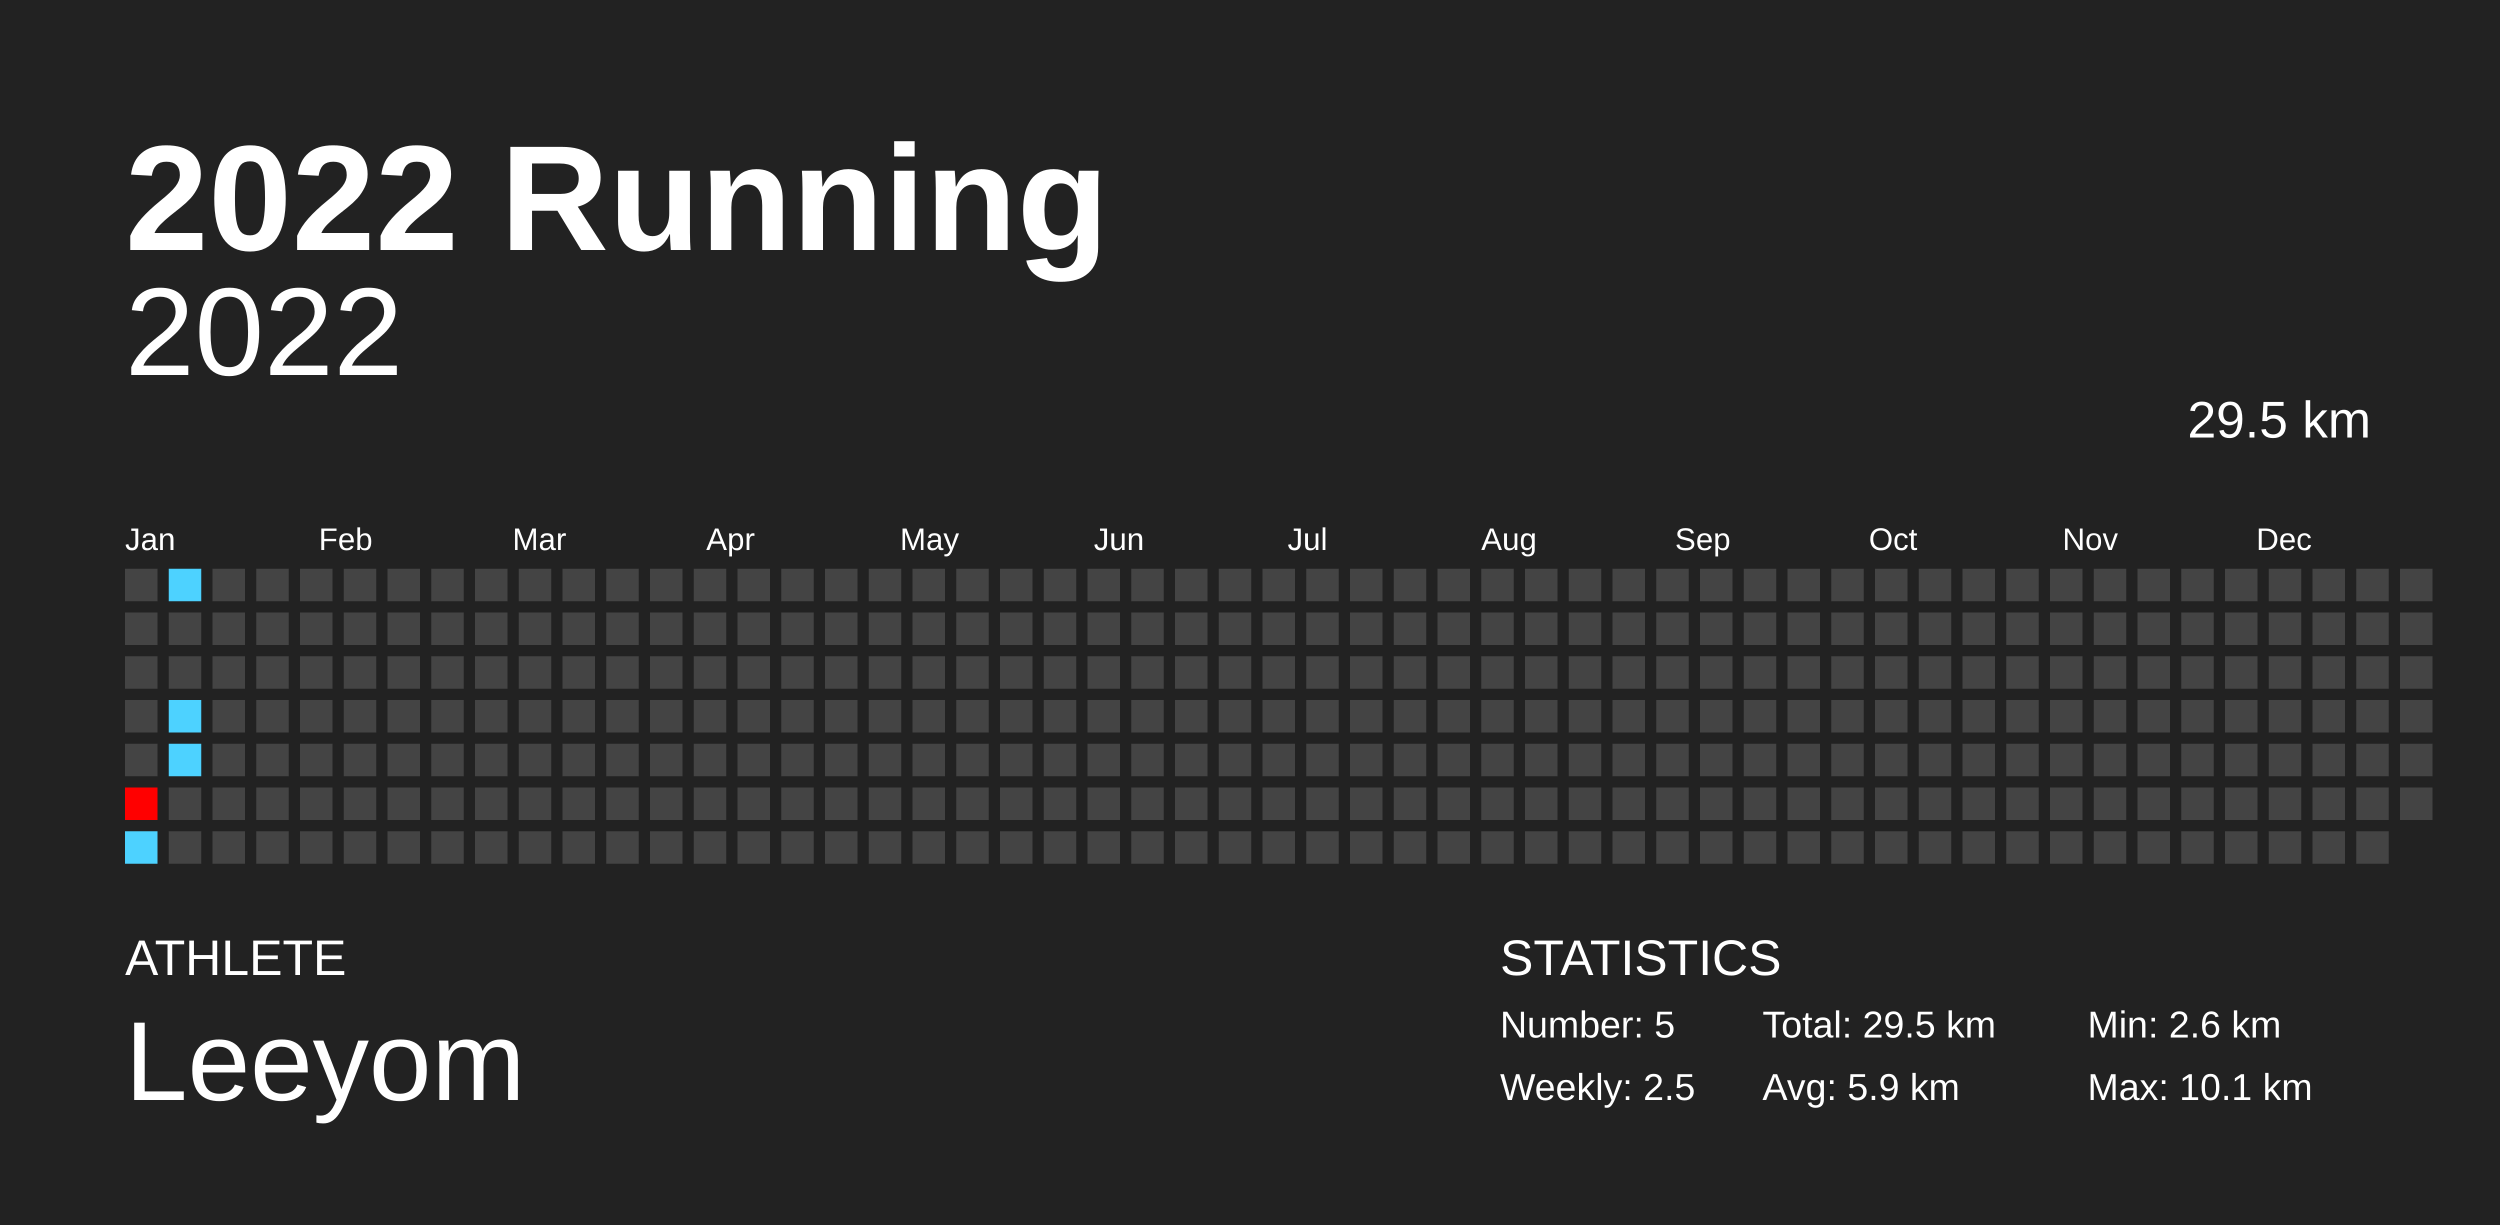
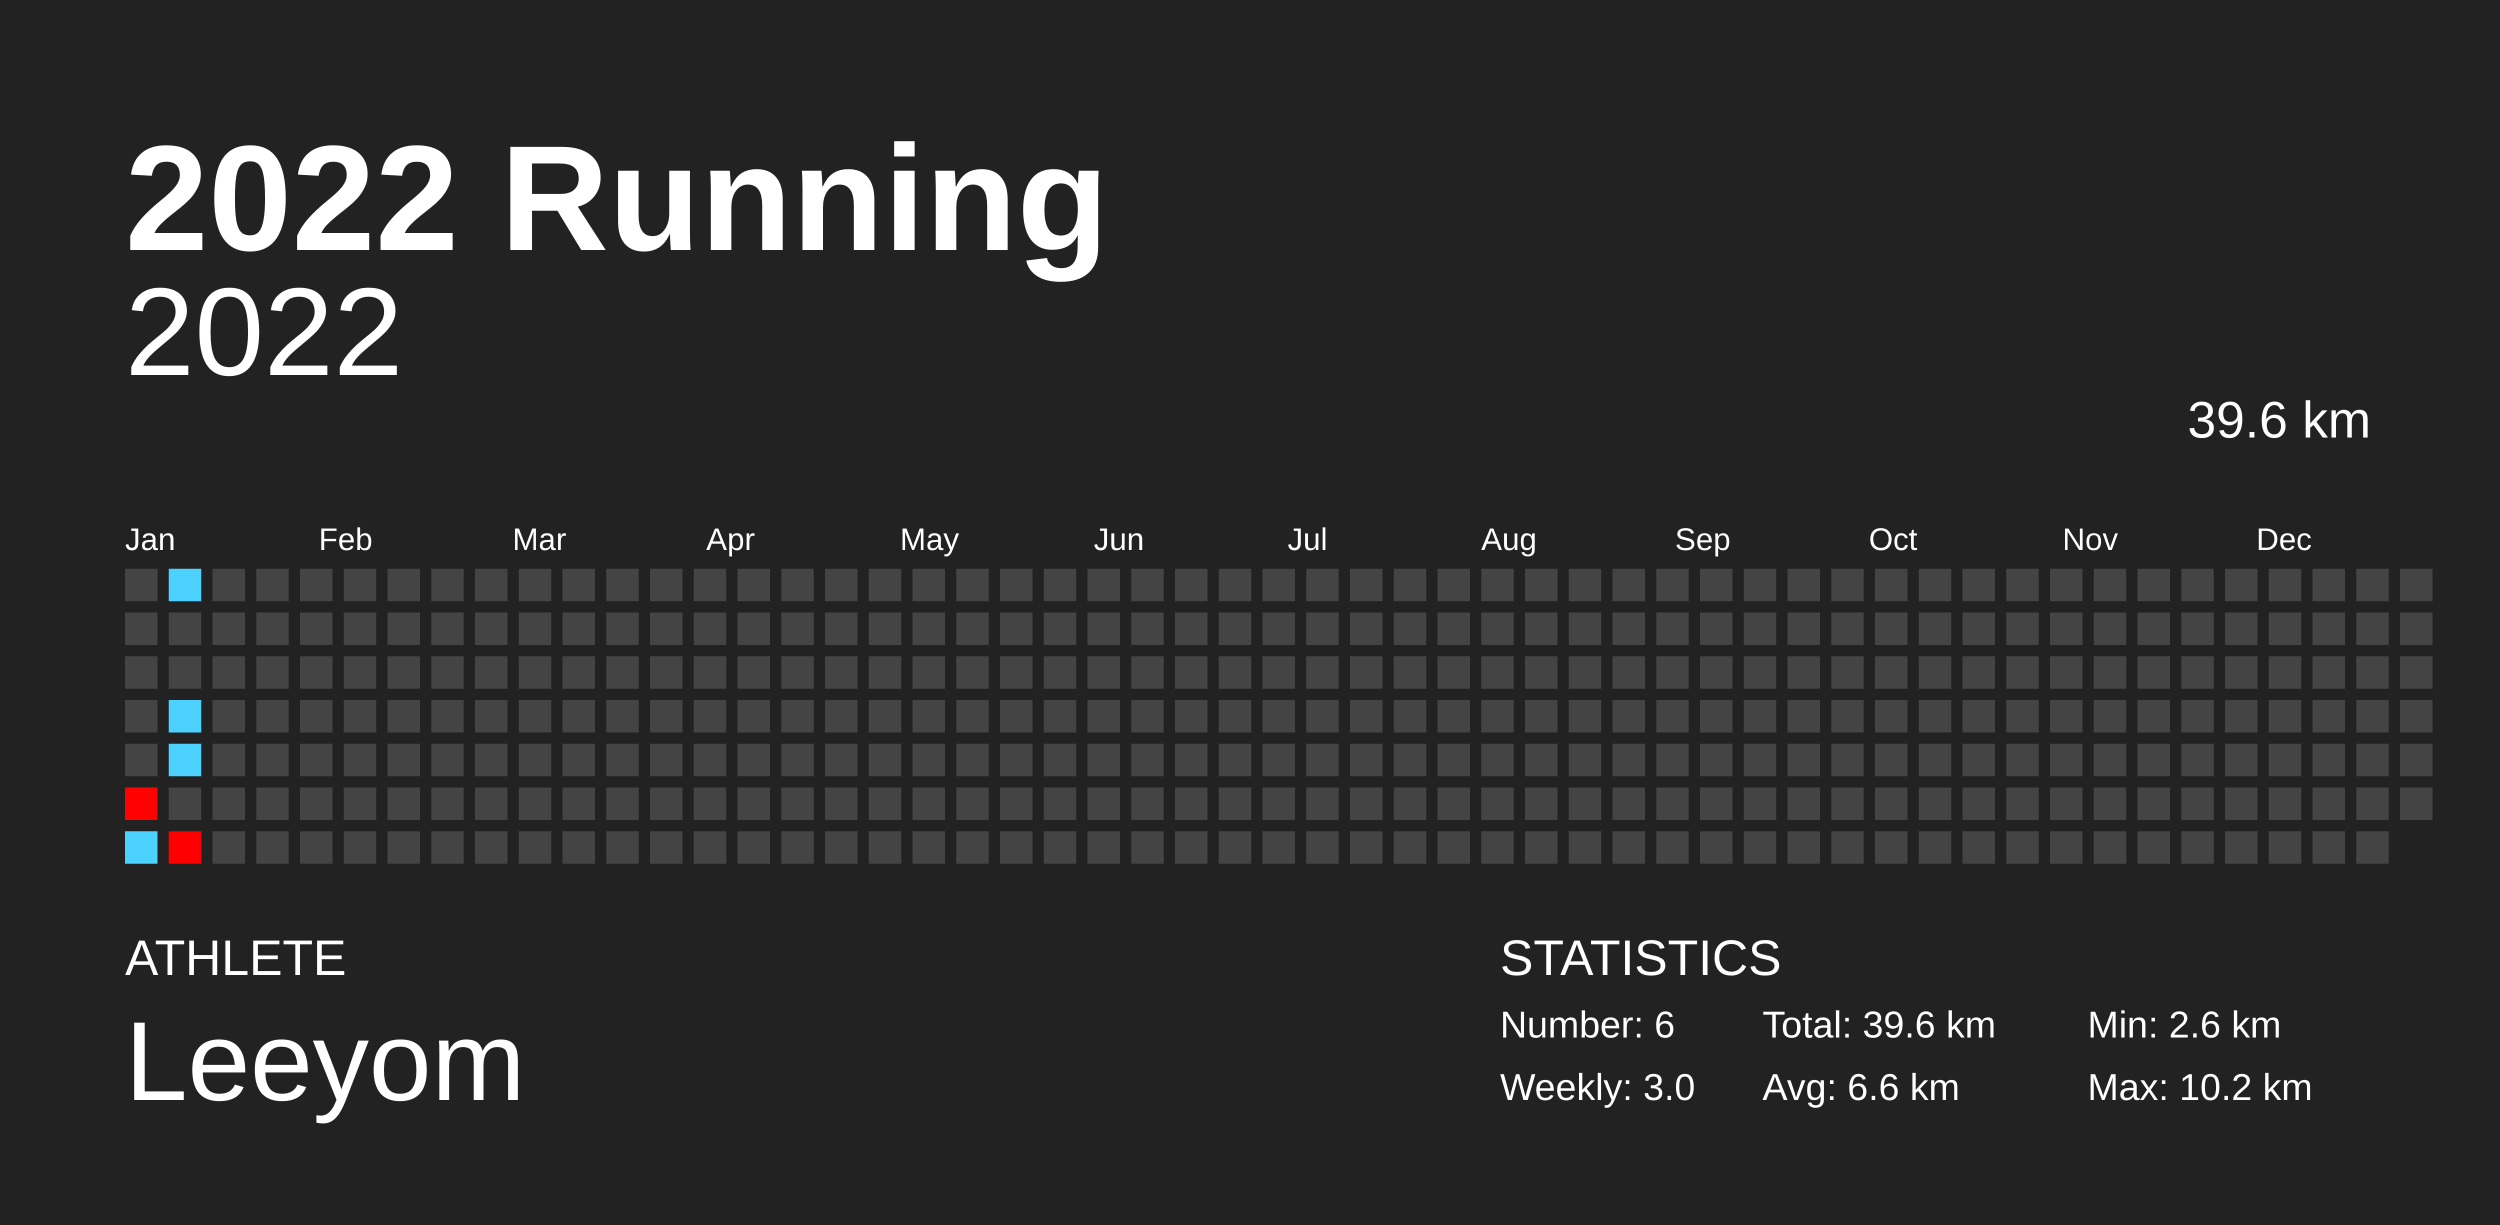
<svg xmlns="http://www.w3.org/2000/svg" baseProfile="full" height="98mm" version="1.1" viewBox="0,0,200,98" width="200mm">
  <defs />
  <rect fill="#222222" height="98" width="200" x="0" y="0" />
  <text fill="#FFFFFF" style="font-size:12px; font-family:Arial; font-weight:bold;" x="10" y="20">2022 Running</text>
  <text fill="#FFFFFF" style="font-size:4px; font-family:Arial" x="10" y="78">ATHLETE</text>
  <text fill="#FFFFFF" style="font-size:9px; font-family:Arial" x="10" y="88">Leeyom</text>
  <text fill="#FFFFFF" style="font-size:4px; font-family:Arial" x="120" y="78">STATISTICS</text>
-   <text fill="#FFFFFF" style="font-size:3px; font-family:Arial" x="120" y="83">Number: 5</text>
-   <text fill="#FFFFFF" style="font-size:3px; font-family:Arial" x="120" y="88">Weekly: 2.5</text>
-   <text fill="#FFFFFF" style="font-size:3px; font-family:Arial" x="141" y="83">Total: 29.5 km</text>
-   <text fill="#FFFFFF" style="font-size:3px; font-family:Arial" x="141" y="88">Avg: 5.9 km</text>
+   <text fill="#FFFFFF" style="font-size:3px; font-family:Arial" x="120" y="83">Number: 6</text>
+   <text fill="#FFFFFF" style="font-size:3px; font-family:Arial" x="120" y="88">Weekly: 3.0</text>
+   <text fill="#FFFFFF" style="font-size:3px; font-family:Arial" x="141" y="83">Total: 39.6 km</text>
+   <text fill="#FFFFFF" style="font-size:3px; font-family:Arial" x="141" y="88">Avg: 6.6 km</text>
  <text fill="#FFFFFF" style="font-size:3px; font-family:Arial" x="167" y="83">Min: 2.6 km</text>
-   <text fill="#FFFFFF" style="font-size:3px; font-family:Arial" x="167" y="88">Max: 10.1 km</text>
+   <text fill="#FFFFFF" style="font-size:3px; font-family:Arial" x="167" y="88">Max: 10.2 km</text>
  <text alignment-baseline="hanging" fill="#FFFFFF" style="font-size:10.0px; font-family:Arial;" x="10" y="30">2022</text>
-   <text alignment-baseline="hanging" fill="#FFFFFF" style="font-size:4.125px; font-family:Arial;" x="175" y="35">29.5 km</text>
+   <text alignment-baseline="hanging" fill="#FFFFFF" style="font-size:4.125px; font-family:Arial;" x="175" y="35">39.6 km</text>
  <text fill="#FFFFFF" style="font-size:2.5px; font-family:Arial" x="10.0" y="44">Jan</text>
  <text fill="#FFFFFF" style="font-size:2.5px; font-family:Arial" x="25.5" y="44">Feb</text>
  <text fill="#FFFFFF" style="font-size:2.5px; font-family:Arial" x="41.0" y="44">Mar</text>
  <text fill="#FFFFFF" style="font-size:2.5px; font-family:Arial" x="56.5" y="44">Apr</text>
  <text fill="#FFFFFF" style="font-size:2.5px; font-family:Arial" x="72.0" y="44">May</text>
  <text fill="#FFFFFF" style="font-size:2.5px; font-family:Arial" x="87.5" y="44">Jun</text>
  <text fill="#FFFFFF" style="font-size:2.5px; font-family:Arial" x="103.0" y="44">Jul</text>
  <text fill="#FFFFFF" style="font-size:2.5px; font-family:Arial" x="118.5" y="44">Aug</text>
  <text fill="#FFFFFF" style="font-size:2.5px; font-family:Arial" x="134.0" y="44">Sep</text>
  <text fill="#FFFFFF" style="font-size:2.5px; font-family:Arial" x="149.5" y="44">Oct</text>
  <text fill="#FFFFFF" style="font-size:2.5px; font-family:Arial" x="165.0" y="44">Nov</text>
  <text fill="#FFFFFF" style="font-size:2.5px; font-family:Arial" x="180.5" y="44">Dec</text>
  <rect fill="#444444" height="2.6" width="2.6" x="10.0" y="45.5" />
  <rect fill="#444444" height="2.6" width="2.6" x="10.0" y="49.0" />
  <rect fill="#444444" height="2.6" width="2.6" x="10.0" y="52.5" />
  <rect fill="#444444" height="2.6" width="2.6" x="10.0" y="56.0" />
  <rect fill="#444444" height="2.6" width="2.6" x="10.0" y="59.5" />
-   <rect fill="#ff0000" height="2.6" width="2.6" x="10.0" y="63.0" />
+   <rect fill="#ff0200" height="2.6" width="2.6" x="10.0" y="63.0" />
  <rect fill="#4dd2ff" height="2.6" width="2.6" x="10.0" y="66.5" />
  <rect fill="#4dd2ff" height="2.6" width="2.6" x="13.5" y="45.5" />
  <rect fill="#444444" height="2.6" width="2.6" x="13.5" y="49.0" />
  <rect fill="#444444" height="2.6" width="2.6" x="13.5" y="52.5" />
  <rect fill="#4dd2ff" height="2.6" width="2.6" x="13.5" y="56.0" />
  <rect fill="#4dd2ff" height="2.6" width="2.6" x="13.5" y="59.5" />
  <rect fill="#444444" height="2.6" width="2.6" x="13.5" y="63.0" />
-   <rect fill="#444444" height="2.6" width="2.6" x="13.5" y="66.5" />
+   <rect fill="#ff0000" height="2.6" width="2.6" x="13.5" y="66.5" />
  <rect fill="#444444" height="2.6" width="2.6" x="17.0" y="45.5" />
  <rect fill="#444444" height="2.6" width="2.6" x="17.0" y="49.0" />
  <rect fill="#444444" height="2.6" width="2.6" x="17.0" y="52.5" />
  <rect fill="#444444" height="2.6" width="2.6" x="17.0" y="56.0" />
  <rect fill="#444444" height="2.6" width="2.6" x="17.0" y="59.5" />
  <rect fill="#444444" height="2.6" width="2.6" x="17.0" y="63.0" />
  <rect fill="#444444" height="2.6" width="2.6" x="17.0" y="66.5" />
  <rect fill="#444444" height="2.6" width="2.6" x="20.5" y="45.5" />
  <rect fill="#444444" height="2.6" width="2.6" x="20.5" y="49.0" />
  <rect fill="#444444" height="2.6" width="2.6" x="20.5" y="52.5" />
  <rect fill="#444444" height="2.6" width="2.6" x="20.5" y="56.0" />
  <rect fill="#444444" height="2.6" width="2.6" x="20.5" y="59.5" />
  <rect fill="#444444" height="2.6" width="2.6" x="20.5" y="63.0" />
  <rect fill="#444444" height="2.6" width="2.6" x="20.5" y="66.5" />
  <rect fill="#444444" height="2.6" width="2.6" x="24.0" y="45.5" />
  <rect fill="#444444" height="2.6" width="2.6" x="24.0" y="49.0" />
  <rect fill="#444444" height="2.6" width="2.6" x="24.0" y="52.5" />
  <rect fill="#444444" height="2.6" width="2.6" x="24.0" y="56.0" />
  <rect fill="#444444" height="2.6" width="2.6" x="24.0" y="59.5" />
  <rect fill="#444444" height="2.6" width="2.6" x="24.0" y="63.0" />
  <rect fill="#444444" height="2.6" width="2.6" x="24.0" y="66.5" />
  <rect fill="#444444" height="2.6" width="2.6" x="27.5" y="45.5" />
  <rect fill="#444444" height="2.6" width="2.6" x="27.5" y="49.0" />
  <rect fill="#444444" height="2.6" width="2.6" x="27.5" y="52.5" />
  <rect fill="#444444" height="2.6" width="2.6" x="27.5" y="56.0" />
  <rect fill="#444444" height="2.6" width="2.6" x="27.5" y="59.5" />
  <rect fill="#444444" height="2.6" width="2.6" x="27.5" y="63.0" />
  <rect fill="#444444" height="2.6" width="2.6" x="27.5" y="66.5" />
  <rect fill="#444444" height="2.6" width="2.6" x="31.0" y="45.5" />
  <rect fill="#444444" height="2.6" width="2.6" x="31.0" y="49.0" />
  <rect fill="#444444" height="2.6" width="2.6" x="31.0" y="52.5" />
  <rect fill="#444444" height="2.6" width="2.6" x="31.0" y="56.0" />
  <rect fill="#444444" height="2.6" width="2.6" x="31.0" y="59.5" />
  <rect fill="#444444" height="2.6" width="2.6" x="31.0" y="63.0" />
  <rect fill="#444444" height="2.6" width="2.6" x="31.0" y="66.5" />
  <rect fill="#444444" height="2.6" width="2.6" x="34.5" y="45.5" />
  <rect fill="#444444" height="2.6" width="2.6" x="34.5" y="49.0" />
  <rect fill="#444444" height="2.6" width="2.6" x="34.5" y="52.5" />
  <rect fill="#444444" height="2.6" width="2.6" x="34.5" y="56.0" />
  <rect fill="#444444" height="2.6" width="2.6" x="34.5" y="59.5" />
  <rect fill="#444444" height="2.6" width="2.6" x="34.5" y="63.0" />
  <rect fill="#444444" height="2.6" width="2.6" x="34.5" y="66.5" />
  <rect fill="#444444" height="2.6" width="2.6" x="38.0" y="45.5" />
  <rect fill="#444444" height="2.6" width="2.6" x="38.0" y="49.0" />
  <rect fill="#444444" height="2.6" width="2.6" x="38.0" y="52.5" />
  <rect fill="#444444" height="2.6" width="2.6" x="38.0" y="56.0" />
  <rect fill="#444444" height="2.6" width="2.6" x="38.0" y="59.5" />
  <rect fill="#444444" height="2.6" width="2.6" x="38.0" y="63.0" />
  <rect fill="#444444" height="2.6" width="2.6" x="38.0" y="66.5" />
  <rect fill="#444444" height="2.6" width="2.6" x="41.5" y="45.5" />
  <rect fill="#444444" height="2.6" width="2.6" x="41.5" y="49.0" />
  <rect fill="#444444" height="2.6" width="2.6" x="41.5" y="52.5" />
  <rect fill="#444444" height="2.6" width="2.6" x="41.5" y="56.0" />
  <rect fill="#444444" height="2.6" width="2.6" x="41.5" y="59.5" />
  <rect fill="#444444" height="2.6" width="2.6" x="41.5" y="63.0" />
  <rect fill="#444444" height="2.6" width="2.6" x="41.5" y="66.5" />
  <rect fill="#444444" height="2.6" width="2.6" x="45.0" y="45.5" />
  <rect fill="#444444" height="2.6" width="2.6" x="45.0" y="49.0" />
  <rect fill="#444444" height="2.6" width="2.6" x="45.0" y="52.5" />
  <rect fill="#444444" height="2.6" width="2.6" x="45.0" y="56.0" />
  <rect fill="#444444" height="2.6" width="2.6" x="45.0" y="59.5" />
  <rect fill="#444444" height="2.6" width="2.6" x="45.0" y="63.0" />
  <rect fill="#444444" height="2.6" width="2.6" x="45.0" y="66.5" />
  <rect fill="#444444" height="2.6" width="2.6" x="48.5" y="45.5" />
  <rect fill="#444444" height="2.6" width="2.6" x="48.5" y="49.0" />
  <rect fill="#444444" height="2.6" width="2.6" x="48.5" y="52.5" />
  <rect fill="#444444" height="2.6" width="2.6" x="48.5" y="56.0" />
  <rect fill="#444444" height="2.6" width="2.6" x="48.5" y="59.5" />
  <rect fill="#444444" height="2.6" width="2.6" x="48.5" y="63.0" />
  <rect fill="#444444" height="2.6" width="2.6" x="48.5" y="66.5" />
  <rect fill="#444444" height="2.6" width="2.6" x="52.0" y="45.5" />
  <rect fill="#444444" height="2.6" width="2.6" x="52.0" y="49.0" />
  <rect fill="#444444" height="2.6" width="2.6" x="52.0" y="52.5" />
  <rect fill="#444444" height="2.6" width="2.6" x="52.0" y="56.0" />
  <rect fill="#444444" height="2.6" width="2.6" x="52.0" y="59.5" />
  <rect fill="#444444" height="2.6" width="2.6" x="52.0" y="63.0" />
  <rect fill="#444444" height="2.6" width="2.6" x="52.0" y="66.5" />
  <rect fill="#444444" height="2.6" width="2.6" x="55.5" y="45.5" />
  <rect fill="#444444" height="2.6" width="2.6" x="55.5" y="49.0" />
  <rect fill="#444444" height="2.6" width="2.6" x="55.5" y="52.5" />
  <rect fill="#444444" height="2.6" width="2.6" x="55.5" y="56.0" />
  <rect fill="#444444" height="2.6" width="2.6" x="55.5" y="59.5" />
  <rect fill="#444444" height="2.6" width="2.6" x="55.5" y="63.0" />
  <rect fill="#444444" height="2.6" width="2.6" x="55.5" y="66.5" />
  <rect fill="#444444" height="2.6" width="2.6" x="59.0" y="45.5" />
  <rect fill="#444444" height="2.6" width="2.6" x="59.0" y="49.0" />
  <rect fill="#444444" height="2.6" width="2.6" x="59.0" y="52.5" />
  <rect fill="#444444" height="2.6" width="2.6" x="59.0" y="56.0" />
  <rect fill="#444444" height="2.6" width="2.6" x="59.0" y="59.5" />
  <rect fill="#444444" height="2.6" width="2.6" x="59.0" y="63.0" />
  <rect fill="#444444" height="2.6" width="2.6" x="59.0" y="66.5" />
  <rect fill="#444444" height="2.6" width="2.6" x="62.5" y="45.5" />
  <rect fill="#444444" height="2.6" width="2.6" x="62.5" y="49.0" />
  <rect fill="#444444" height="2.6" width="2.6" x="62.5" y="52.5" />
  <rect fill="#444444" height="2.6" width="2.6" x="62.5" y="56.0" />
  <rect fill="#444444" height="2.6" width="2.6" x="62.5" y="59.5" />
  <rect fill="#444444" height="2.6" width="2.6" x="62.5" y="63.0" />
  <rect fill="#444444" height="2.6" width="2.6" x="62.5" y="66.5" />
  <rect fill="#444444" height="2.6" width="2.6" x="66.0" y="45.5" />
  <rect fill="#444444" height="2.6" width="2.6" x="66.0" y="49.0" />
  <rect fill="#444444" height="2.6" width="2.6" x="66.0" y="52.5" />
  <rect fill="#444444" height="2.6" width="2.6" x="66.0" y="56.0" />
  <rect fill="#444444" height="2.6" width="2.6" x="66.0" y="59.5" />
  <rect fill="#444444" height="2.6" width="2.6" x="66.0" y="63.0" />
  <rect fill="#444444" height="2.6" width="2.6" x="66.0" y="66.5" />
  <rect fill="#444444" height="2.6" width="2.6" x="69.5" y="45.5" />
  <rect fill="#444444" height="2.6" width="2.6" x="69.5" y="49.0" />
  <rect fill="#444444" height="2.6" width="2.6" x="69.5" y="52.5" />
  <rect fill="#444444" height="2.6" width="2.6" x="69.5" y="56.0" />
  <rect fill="#444444" height="2.6" width="2.6" x="69.5" y="59.5" />
  <rect fill="#444444" height="2.6" width="2.6" x="69.5" y="63.0" />
  <rect fill="#444444" height="2.6" width="2.6" x="69.5" y="66.5" />
  <rect fill="#444444" height="2.6" width="2.6" x="73.0" y="45.5" />
  <rect fill="#444444" height="2.6" width="2.6" x="73.0" y="49.0" />
  <rect fill="#444444" height="2.6" width="2.6" x="73.0" y="52.5" />
  <rect fill="#444444" height="2.6" width="2.6" x="73.0" y="56.0" />
  <rect fill="#444444" height="2.6" width="2.6" x="73.0" y="59.5" />
  <rect fill="#444444" height="2.6" width="2.6" x="73.0" y="63.0" />
  <rect fill="#444444" height="2.6" width="2.6" x="73.0" y="66.5" />
  <rect fill="#444444" height="2.6" width="2.6" x="76.5" y="45.5" />
  <rect fill="#444444" height="2.6" width="2.6" x="76.5" y="49.0" />
  <rect fill="#444444" height="2.6" width="2.6" x="76.5" y="52.5" />
  <rect fill="#444444" height="2.6" width="2.6" x="76.5" y="56.0" />
  <rect fill="#444444" height="2.6" width="2.6" x="76.5" y="59.5" />
  <rect fill="#444444" height="2.6" width="2.6" x="76.5" y="63.0" />
  <rect fill="#444444" height="2.6" width="2.6" x="76.5" y="66.5" />
  <rect fill="#444444" height="2.6" width="2.6" x="80.0" y="45.5" />
  <rect fill="#444444" height="2.6" width="2.6" x="80.0" y="49.0" />
  <rect fill="#444444" height="2.6" width="2.6" x="80.0" y="52.5" />
  <rect fill="#444444" height="2.6" width="2.6" x="80.0" y="56.0" />
  <rect fill="#444444" height="2.6" width="2.6" x="80.0" y="59.5" />
  <rect fill="#444444" height="2.6" width="2.6" x="80.0" y="63.0" />
  <rect fill="#444444" height="2.6" width="2.6" x="80.0" y="66.5" />
  <rect fill="#444444" height="2.6" width="2.6" x="83.5" y="45.5" />
  <rect fill="#444444" height="2.6" width="2.6" x="83.5" y="49.0" />
  <rect fill="#444444" height="2.6" width="2.6" x="83.5" y="52.5" />
  <rect fill="#444444" height="2.6" width="2.6" x="83.5" y="56.0" />
  <rect fill="#444444" height="2.6" width="2.6" x="83.5" y="59.5" />
  <rect fill="#444444" height="2.6" width="2.6" x="83.5" y="63.0" />
  <rect fill="#444444" height="2.6" width="2.6" x="83.5" y="66.5" />
  <rect fill="#444444" height="2.6" width="2.6" x="87.0" y="45.5" />
  <rect fill="#444444" height="2.6" width="2.6" x="87.0" y="49.0" />
  <rect fill="#444444" height="2.6" width="2.6" x="87.0" y="52.5" />
  <rect fill="#444444" height="2.6" width="2.6" x="87.0" y="56.0" />
  <rect fill="#444444" height="2.6" width="2.6" x="87.0" y="59.5" />
  <rect fill="#444444" height="2.6" width="2.6" x="87.0" y="63.0" />
  <rect fill="#444444" height="2.6" width="2.6" x="87.0" y="66.5" />
  <rect fill="#444444" height="2.6" width="2.6" x="90.5" y="45.5" />
  <rect fill="#444444" height="2.6" width="2.6" x="90.5" y="49.0" />
  <rect fill="#444444" height="2.6" width="2.6" x="90.5" y="52.5" />
  <rect fill="#444444" height="2.6" width="2.6" x="90.5" y="56.0" />
  <rect fill="#444444" height="2.6" width="2.6" x="90.5" y="59.5" />
  <rect fill="#444444" height="2.6" width="2.6" x="90.5" y="63.0" />
  <rect fill="#444444" height="2.6" width="2.6" x="90.5" y="66.5" />
  <rect fill="#444444" height="2.6" width="2.6" x="94.0" y="45.5" />
  <rect fill="#444444" height="2.6" width="2.6" x="94.0" y="49.0" />
  <rect fill="#444444" height="2.6" width="2.6" x="94.0" y="52.5" />
  <rect fill="#444444" height="2.6" width="2.6" x="94.0" y="56.0" />
  <rect fill="#444444" height="2.6" width="2.6" x="94.0" y="59.5" />
  <rect fill="#444444" height="2.6" width="2.6" x="94.0" y="63.0" />
  <rect fill="#444444" height="2.6" width="2.6" x="94.0" y="66.5" />
  <rect fill="#444444" height="2.6" width="2.6" x="97.5" y="45.5" />
  <rect fill="#444444" height="2.6" width="2.6" x="97.5" y="49.0" />
  <rect fill="#444444" height="2.6" width="2.6" x="97.5" y="52.5" />
  <rect fill="#444444" height="2.6" width="2.6" x="97.5" y="56.0" />
  <rect fill="#444444" height="2.6" width="2.6" x="97.5" y="59.5" />
  <rect fill="#444444" height="2.6" width="2.6" x="97.5" y="63.0" />
  <rect fill="#444444" height="2.6" width="2.6" x="97.5" y="66.5" />
  <rect fill="#444444" height="2.6" width="2.6" x="101.0" y="45.5" />
  <rect fill="#444444" height="2.6" width="2.6" x="101.0" y="49.0" />
  <rect fill="#444444" height="2.6" width="2.6" x="101.0" y="52.5" />
  <rect fill="#444444" height="2.6" width="2.6" x="101.0" y="56.0" />
  <rect fill="#444444" height="2.6" width="2.6" x="101.0" y="59.5" />
  <rect fill="#444444" height="2.6" width="2.6" x="101.0" y="63.0" />
  <rect fill="#444444" height="2.6" width="2.6" x="101.0" y="66.5" />
  <rect fill="#444444" height="2.6" width="2.6" x="104.5" y="45.5" />
  <rect fill="#444444" height="2.6" width="2.6" x="104.5" y="49.0" />
  <rect fill="#444444" height="2.6" width="2.6" x="104.5" y="52.5" />
  <rect fill="#444444" height="2.6" width="2.6" x="104.5" y="56.0" />
  <rect fill="#444444" height="2.6" width="2.6" x="104.5" y="59.5" />
  <rect fill="#444444" height="2.6" width="2.6" x="104.5" y="63.0" />
  <rect fill="#444444" height="2.6" width="2.6" x="104.5" y="66.5" />
  <rect fill="#444444" height="2.6" width="2.6" x="108.0" y="45.5" />
  <rect fill="#444444" height="2.6" width="2.6" x="108.0" y="49.0" />
  <rect fill="#444444" height="2.6" width="2.6" x="108.0" y="52.5" />
  <rect fill="#444444" height="2.6" width="2.6" x="108.0" y="56.0" />
  <rect fill="#444444" height="2.6" width="2.6" x="108.0" y="59.5" />
  <rect fill="#444444" height="2.6" width="2.6" x="108.0" y="63.0" />
  <rect fill="#444444" height="2.6" width="2.6" x="108.0" y="66.5" />
  <rect fill="#444444" height="2.6" width="2.6" x="111.5" y="45.5" />
  <rect fill="#444444" height="2.6" width="2.6" x="111.5" y="49.0" />
  <rect fill="#444444" height="2.6" width="2.6" x="111.5" y="52.5" />
  <rect fill="#444444" height="2.6" width="2.6" x="111.5" y="56.0" />
  <rect fill="#444444" height="2.6" width="2.6" x="111.5" y="59.5" />
  <rect fill="#444444" height="2.6" width="2.6" x="111.5" y="63.0" />
  <rect fill="#444444" height="2.6" width="2.6" x="111.5" y="66.5" />
  <rect fill="#444444" height="2.6" width="2.6" x="115.0" y="45.5" />
  <rect fill="#444444" height="2.6" width="2.6" x="115.0" y="49.0" />
  <rect fill="#444444" height="2.6" width="2.6" x="115.0" y="52.5" />
  <rect fill="#444444" height="2.6" width="2.6" x="115.0" y="56.0" />
  <rect fill="#444444" height="2.6" width="2.6" x="115.0" y="59.5" />
  <rect fill="#444444" height="2.6" width="2.6" x="115.0" y="63.0" />
  <rect fill="#444444" height="2.6" width="2.6" x="115.0" y="66.5" />
  <rect fill="#444444" height="2.6" width="2.6" x="118.5" y="45.5" />
  <rect fill="#444444" height="2.6" width="2.6" x="118.5" y="49.0" />
  <rect fill="#444444" height="2.6" width="2.6" x="118.5" y="52.5" />
  <rect fill="#444444" height="2.6" width="2.6" x="118.5" y="56.0" />
  <rect fill="#444444" height="2.6" width="2.6" x="118.5" y="59.5" />
  <rect fill="#444444" height="2.6" width="2.6" x="118.5" y="63.0" />
  <rect fill="#444444" height="2.6" width="2.6" x="118.5" y="66.5" />
  <rect fill="#444444" height="2.6" width="2.6" x="122.0" y="45.5" />
  <rect fill="#444444" height="2.6" width="2.6" x="122.0" y="49.0" />
  <rect fill="#444444" height="2.6" width="2.6" x="122.0" y="52.5" />
  <rect fill="#444444" height="2.6" width="2.6" x="122.0" y="56.0" />
  <rect fill="#444444" height="2.6" width="2.6" x="122.0" y="59.5" />
  <rect fill="#444444" height="2.6" width="2.6" x="122.0" y="63.0" />
  <rect fill="#444444" height="2.6" width="2.6" x="122.0" y="66.5" />
  <rect fill="#444444" height="2.6" width="2.6" x="125.5" y="45.5" />
  <rect fill="#444444" height="2.6" width="2.6" x="125.5" y="49.0" />
  <rect fill="#444444" height="2.6" width="2.6" x="125.5" y="52.5" />
  <rect fill="#444444" height="2.6" width="2.6" x="125.5" y="56.0" />
  <rect fill="#444444" height="2.6" width="2.6" x="125.5" y="59.5" />
  <rect fill="#444444" height="2.6" width="2.6" x="125.5" y="63.0" />
  <rect fill="#444444" height="2.6" width="2.6" x="125.5" y="66.5" />
  <rect fill="#444444" height="2.6" width="2.6" x="129.0" y="45.5" />
  <rect fill="#444444" height="2.6" width="2.6" x="129.0" y="49.0" />
  <rect fill="#444444" height="2.6" width="2.6" x="129.0" y="52.5" />
  <rect fill="#444444" height="2.6" width="2.6" x="129.0" y="56.0" />
  <rect fill="#444444" height="2.6" width="2.6" x="129.0" y="59.5" />
  <rect fill="#444444" height="2.6" width="2.6" x="129.0" y="63.0" />
  <rect fill="#444444" height="2.6" width="2.6" x="129.0" y="66.5" />
  <rect fill="#444444" height="2.6" width="2.6" x="132.5" y="45.5" />
  <rect fill="#444444" height="2.6" width="2.6" x="132.5" y="49.0" />
  <rect fill="#444444" height="2.6" width="2.6" x="132.5" y="52.5" />
  <rect fill="#444444" height="2.6" width="2.6" x="132.5" y="56.0" />
  <rect fill="#444444" height="2.6" width="2.6" x="132.5" y="59.5" />
  <rect fill="#444444" height="2.6" width="2.6" x="132.5" y="63.0" />
  <rect fill="#444444" height="2.6" width="2.6" x="132.5" y="66.5" />
  <rect fill="#444444" height="2.6" width="2.6" x="136.0" y="45.5" />
  <rect fill="#444444" height="2.6" width="2.6" x="136.0" y="49.0" />
  <rect fill="#444444" height="2.6" width="2.6" x="136.0" y="52.5" />
  <rect fill="#444444" height="2.6" width="2.6" x="136.0" y="56.0" />
  <rect fill="#444444" height="2.6" width="2.6" x="136.0" y="59.5" />
  <rect fill="#444444" height="2.6" width="2.6" x="136.0" y="63.0" />
  <rect fill="#444444" height="2.6" width="2.6" x="136.0" y="66.5" />
  <rect fill="#444444" height="2.6" width="2.6" x="139.5" y="45.5" />
  <rect fill="#444444" height="2.6" width="2.6" x="139.5" y="49.0" />
  <rect fill="#444444" height="2.6" width="2.6" x="139.5" y="52.5" />
  <rect fill="#444444" height="2.6" width="2.6" x="139.5" y="56.0" />
  <rect fill="#444444" height="2.6" width="2.6" x="139.5" y="59.5" />
  <rect fill="#444444" height="2.6" width="2.6" x="139.5" y="63.0" />
  <rect fill="#444444" height="2.6" width="2.6" x="139.5" y="66.5" />
  <rect fill="#444444" height="2.6" width="2.6" x="143.0" y="45.5" />
  <rect fill="#444444" height="2.6" width="2.6" x="143.0" y="49.0" />
  <rect fill="#444444" height="2.6" width="2.6" x="143.0" y="52.5" />
  <rect fill="#444444" height="2.6" width="2.6" x="143.0" y="56.0" />
  <rect fill="#444444" height="2.6" width="2.6" x="143.0" y="59.5" />
  <rect fill="#444444" height="2.6" width="2.6" x="143.0" y="63.0" />
  <rect fill="#444444" height="2.6" width="2.6" x="143.0" y="66.5" />
  <rect fill="#444444" height="2.6" width="2.6" x="146.5" y="45.5" />
  <rect fill="#444444" height="2.6" width="2.6" x="146.5" y="49.0" />
  <rect fill="#444444" height="2.6" width="2.6" x="146.5" y="52.5" />
  <rect fill="#444444" height="2.6" width="2.6" x="146.5" y="56.0" />
  <rect fill="#444444" height="2.6" width="2.6" x="146.5" y="59.5" />
  <rect fill="#444444" height="2.6" width="2.6" x="146.5" y="63.0" />
  <rect fill="#444444" height="2.6" width="2.6" x="146.5" y="66.5" />
  <rect fill="#444444" height="2.6" width="2.6" x="150.0" y="45.5" />
  <rect fill="#444444" height="2.6" width="2.6" x="150.0" y="49.0" />
  <rect fill="#444444" height="2.6" width="2.6" x="150.0" y="52.5" />
  <rect fill="#444444" height="2.6" width="2.6" x="150.0" y="56.0" />
  <rect fill="#444444" height="2.6" width="2.6" x="150.0" y="59.5" />
  <rect fill="#444444" height="2.6" width="2.6" x="150.0" y="63.0" />
  <rect fill="#444444" height="2.6" width="2.6" x="150.0" y="66.5" />
  <rect fill="#444444" height="2.6" width="2.6" x="153.5" y="45.5" />
  <rect fill="#444444" height="2.6" width="2.6" x="153.5" y="49.0" />
  <rect fill="#444444" height="2.6" width="2.6" x="153.5" y="52.5" />
  <rect fill="#444444" height="2.6" width="2.6" x="153.5" y="56.0" />
  <rect fill="#444444" height="2.6" width="2.6" x="153.5" y="59.5" />
  <rect fill="#444444" height="2.6" width="2.6" x="153.5" y="63.0" />
  <rect fill="#444444" height="2.6" width="2.6" x="153.5" y="66.5" />
  <rect fill="#444444" height="2.6" width="2.6" x="157.0" y="45.5" />
  <rect fill="#444444" height="2.6" width="2.6" x="157.0" y="49.0" />
  <rect fill="#444444" height="2.6" width="2.6" x="157.0" y="52.5" />
  <rect fill="#444444" height="2.6" width="2.6" x="157.0" y="56.0" />
  <rect fill="#444444" height="2.6" width="2.6" x="157.0" y="59.5" />
  <rect fill="#444444" height="2.6" width="2.6" x="157.0" y="63.0" />
  <rect fill="#444444" height="2.6" width="2.6" x="157.0" y="66.5" />
  <rect fill="#444444" height="2.6" width="2.6" x="160.5" y="45.5" />
  <rect fill="#444444" height="2.6" width="2.6" x="160.5" y="49.0" />
  <rect fill="#444444" height="2.6" width="2.6" x="160.5" y="52.5" />
  <rect fill="#444444" height="2.6" width="2.6" x="160.5" y="56.0" />
  <rect fill="#444444" height="2.6" width="2.6" x="160.5" y="59.5" />
  <rect fill="#444444" height="2.6" width="2.6" x="160.5" y="63.0" />
  <rect fill="#444444" height="2.6" width="2.6" x="160.5" y="66.5" />
  <rect fill="#444444" height="2.6" width="2.6" x="164.0" y="45.5" />
  <rect fill="#444444" height="2.6" width="2.6" x="164.0" y="49.0" />
  <rect fill="#444444" height="2.6" width="2.6" x="164.0" y="52.5" />
  <rect fill="#444444" height="2.6" width="2.6" x="164.0" y="56.0" />
  <rect fill="#444444" height="2.6" width="2.6" x="164.0" y="59.5" />
  <rect fill="#444444" height="2.6" width="2.6" x="164.0" y="63.0" />
  <rect fill="#444444" height="2.6" width="2.6" x="164.0" y="66.5" />
  <rect fill="#444444" height="2.6" width="2.6" x="167.5" y="45.5" />
  <rect fill="#444444" height="2.6" width="2.6" x="167.5" y="49.0" />
  <rect fill="#444444" height="2.6" width="2.6" x="167.5" y="52.5" />
  <rect fill="#444444" height="2.6" width="2.6" x="167.5" y="56.0" />
  <rect fill="#444444" height="2.6" width="2.6" x="167.5" y="59.5" />
  <rect fill="#444444" height="2.6" width="2.6" x="167.5" y="63.0" />
  <rect fill="#444444" height="2.6" width="2.6" x="167.5" y="66.5" />
  <rect fill="#444444" height="2.6" width="2.6" x="171.0" y="45.5" />
  <rect fill="#444444" height="2.6" width="2.6" x="171.0" y="49.0" />
  <rect fill="#444444" height="2.6" width="2.6" x="171.0" y="52.5" />
  <rect fill="#444444" height="2.6" width="2.6" x="171.0" y="56.0" />
  <rect fill="#444444" height="2.6" width="2.6" x="171.0" y="59.5" />
  <rect fill="#444444" height="2.6" width="2.6" x="171.0" y="63.0" />
  <rect fill="#444444" height="2.6" width="2.6" x="171.0" y="66.5" />
  <rect fill="#444444" height="2.6" width="2.6" x="174.5" y="45.5" />
  <rect fill="#444444" height="2.6" width="2.6" x="174.5" y="49.0" />
  <rect fill="#444444" height="2.6" width="2.6" x="174.5" y="52.5" />
  <rect fill="#444444" height="2.6" width="2.6" x="174.5" y="56.0" />
  <rect fill="#444444" height="2.6" width="2.6" x="174.5" y="59.5" />
  <rect fill="#444444" height="2.6" width="2.6" x="174.5" y="63.0" />
  <rect fill="#444444" height="2.6" width="2.6" x="174.5" y="66.5" />
  <rect fill="#444444" height="2.6" width="2.6" x="178.0" y="45.5" />
  <rect fill="#444444" height="2.6" width="2.6" x="178.0" y="49.0" />
  <rect fill="#444444" height="2.6" width="2.6" x="178.0" y="52.5" />
  <rect fill="#444444" height="2.6" width="2.6" x="178.0" y="56.0" />
  <rect fill="#444444" height="2.6" width="2.6" x="178.0" y="59.5" />
  <rect fill="#444444" height="2.6" width="2.6" x="178.0" y="63.0" />
  <rect fill="#444444" height="2.6" width="2.6" x="178.0" y="66.5" />
  <rect fill="#444444" height="2.6" width="2.6" x="181.5" y="45.5" />
  <rect fill="#444444" height="2.6" width="2.6" x="181.5" y="49.0" />
  <rect fill="#444444" height="2.6" width="2.6" x="181.5" y="52.5" />
  <rect fill="#444444" height="2.6" width="2.6" x="181.5" y="56.0" />
  <rect fill="#444444" height="2.6" width="2.6" x="181.5" y="59.5" />
  <rect fill="#444444" height="2.6" width="2.6" x="181.5" y="63.0" />
  <rect fill="#444444" height="2.6" width="2.6" x="181.5" y="66.5" />
  <rect fill="#444444" height="2.6" width="2.6" x="185.0" y="45.5" />
  <rect fill="#444444" height="2.6" width="2.6" x="185.0" y="49.0" />
  <rect fill="#444444" height="2.6" width="2.6" x="185.0" y="52.5" />
  <rect fill="#444444" height="2.6" width="2.6" x="185.0" y="56.0" />
  <rect fill="#444444" height="2.6" width="2.6" x="185.0" y="59.5" />
  <rect fill="#444444" height="2.6" width="2.6" x="185.0" y="63.0" />
  <rect fill="#444444" height="2.6" width="2.6" x="185.0" y="66.5" />
  <rect fill="#444444" height="2.6" width="2.6" x="188.5" y="45.5" />
  <rect fill="#444444" height="2.6" width="2.6" x="188.5" y="49.0" />
  <rect fill="#444444" height="2.6" width="2.6" x="188.5" y="52.5" />
  <rect fill="#444444" height="2.6" width="2.6" x="188.5" y="56.0" />
  <rect fill="#444444" height="2.6" width="2.6" x="188.5" y="59.5" />
  <rect fill="#444444" height="2.6" width="2.6" x="188.5" y="63.0" />
  <rect fill="#444444" height="2.6" width="2.6" x="188.5" y="66.5" />
  <rect fill="#444444" height="2.6" width="2.6" x="192.0" y="45.5" />
  <rect fill="#444444" height="2.6" width="2.6" x="192.0" y="49.0" />
  <rect fill="#444444" height="2.6" width="2.6" x="192.0" y="52.5" />
  <rect fill="#444444" height="2.6" width="2.6" x="192.0" y="56.0" />
  <rect fill="#444444" height="2.6" width="2.6" x="192.0" y="59.5" />
  <rect fill="#444444" height="2.6" width="2.6" x="192.0" y="63.0" />
</svg>
